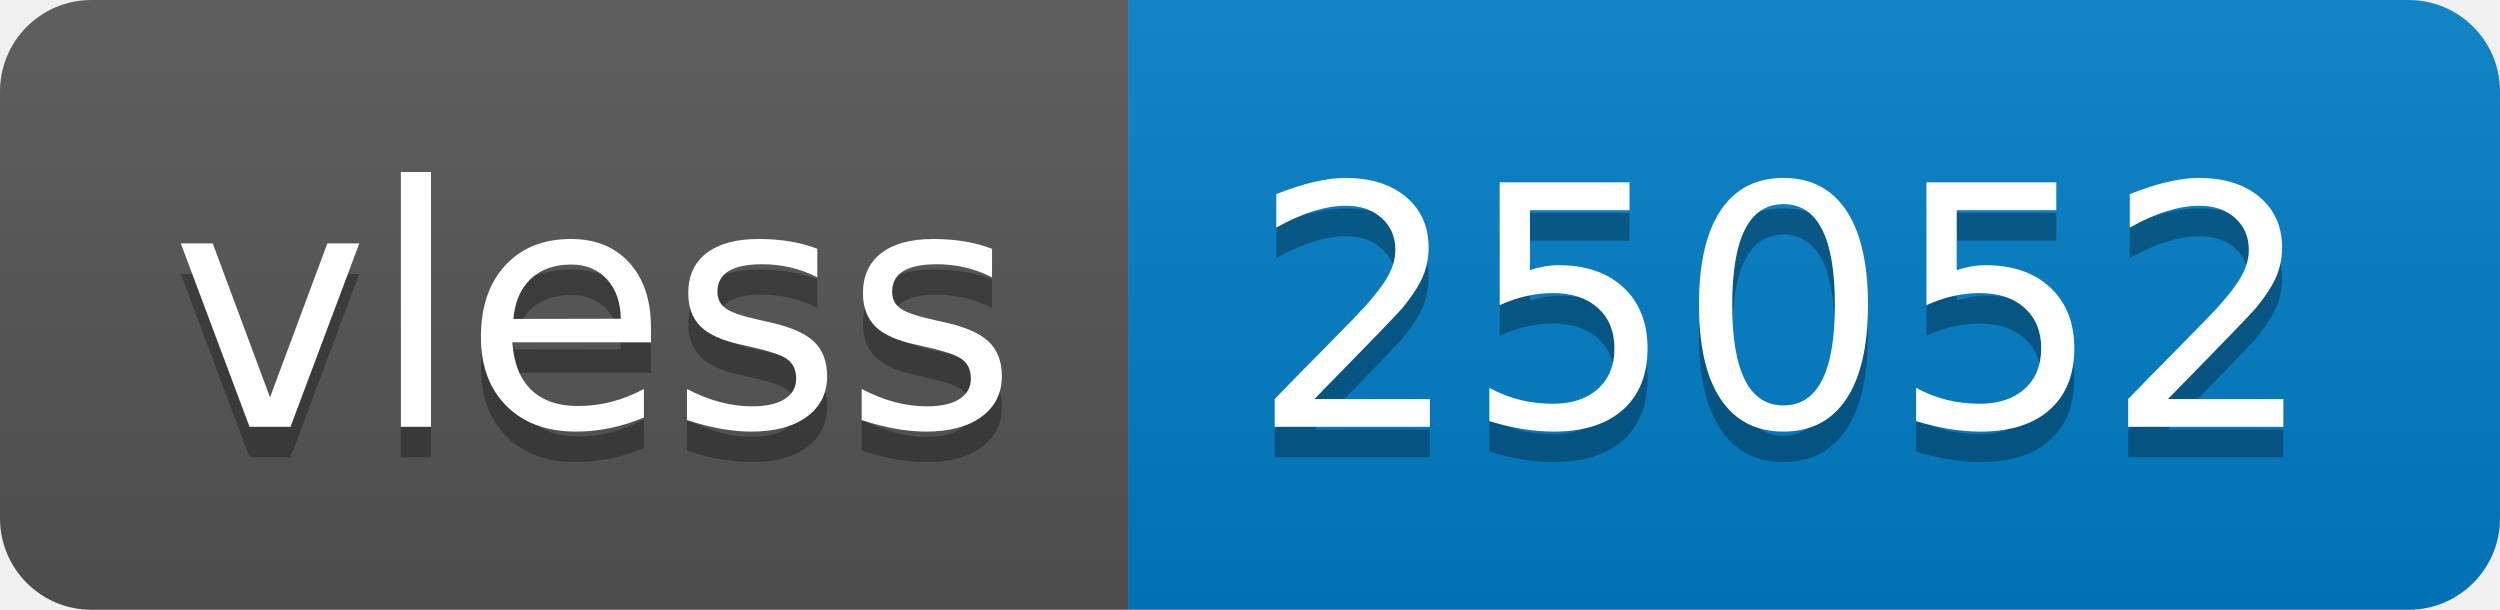
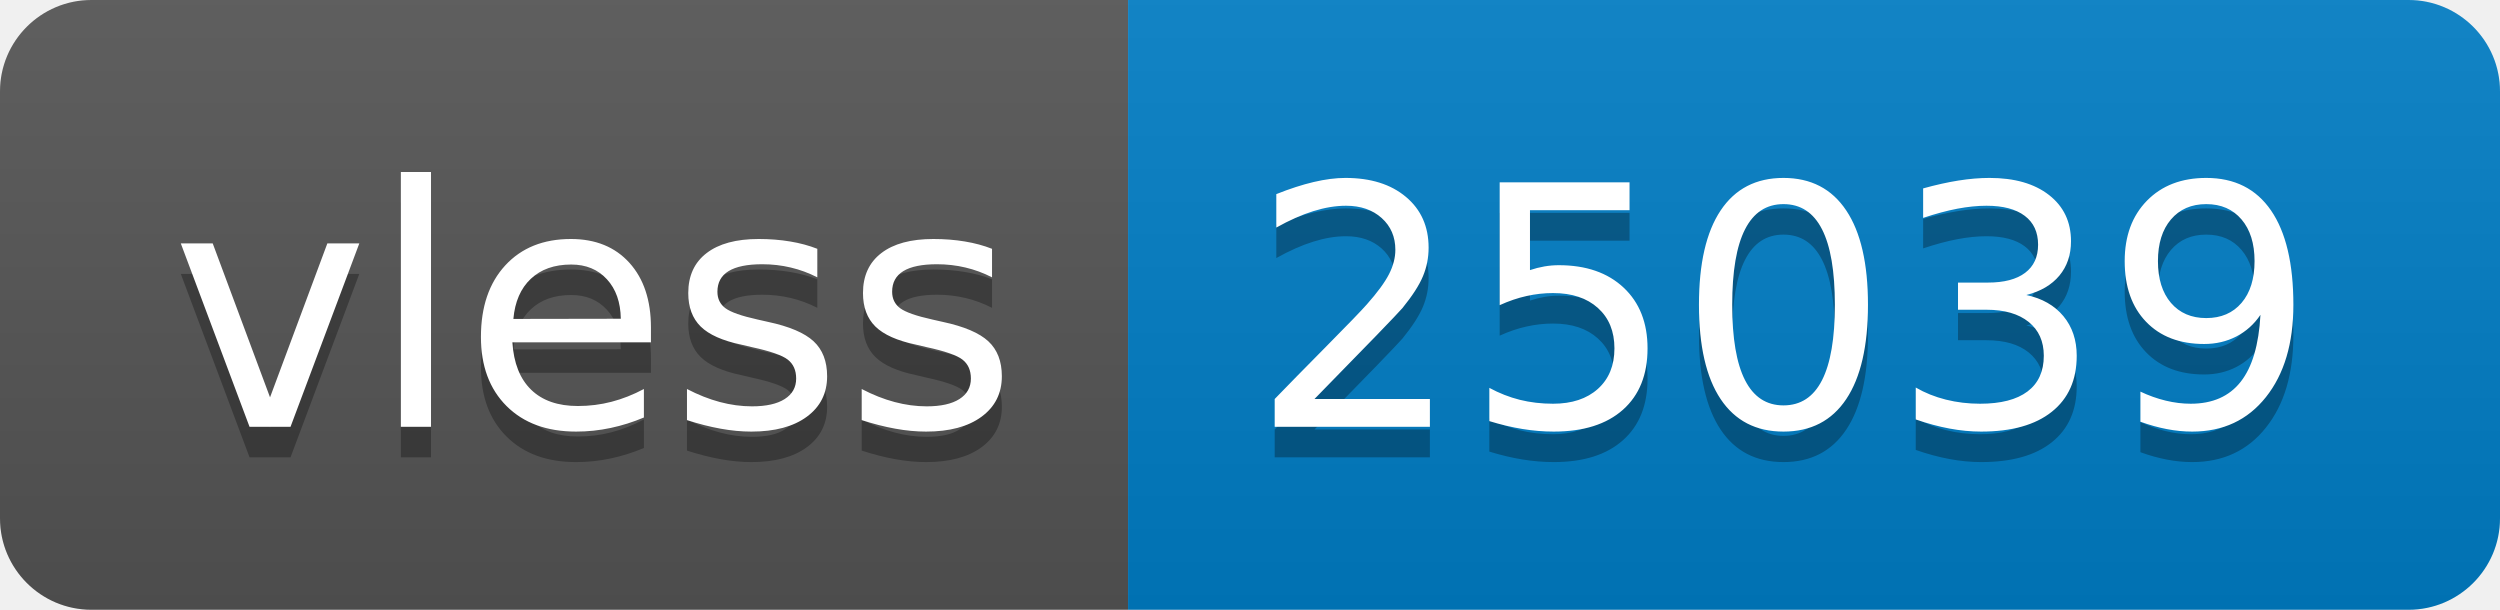
- <svg xmlns="http://www.w3.org/2000/svg" width="82" height="20" role="img" aria-label="vless: 25052">
+ <svg xmlns="http://www.w3.org/2000/svg" width="82" height="20" role="img" aria-label="vless: 25039">
  <linearGradient id="s" x2="0" y2="100%">
    <stop offset="0" stop-color="#bbb" stop-opacity=".1" />
    <stop offset="1" stop-opacity=".1" />
  </linearGradient>
  <clipPath id="r">
    <rect width="82" height="20" rx="3" fill="#fff" />
  </clipPath>
  <g clip-path="url(#r)">
    <rect width="37" height="20" fill="#555" />
    <rect x="37" width="45" height="20" fill="#007ec6" />
    <rect width="82" height="20" fill="url(#s)" />
  </g>
  <g fill="#fff" text-anchor="middle" font-family="Verdana,Geneva,DejaVu Sans,sans-serif" text-rendering="geometricPrecision" font-size="110">
    <text aria-hidden="true" x="195" y="150" fill="#010101" fill-opacity=".3" transform="scale(.1)" textLength="270">vless</text>
    <text x="195" y="140" transform="scale(.1)" fill="#fff" textLength="270">vless</text>
-     <text aria-hidden="true" x="585" y="150" fill="#010101" fill-opacity=".3" transform="scale(.1)" textLength="350">25052</text>
-     <text x="585" y="140" transform="scale(.1)" fill="#fff" textLength="350">25052</text>
+     <text aria-hidden="true" x="585" y="150" fill="#010101" fill-opacity=".3" transform="scale(.1)" textLength="350">25039</text>
+     <text x="585" y="140" transform="scale(.1)" fill="#fff" textLength="350">25039</text>
  </g>
</svg>
